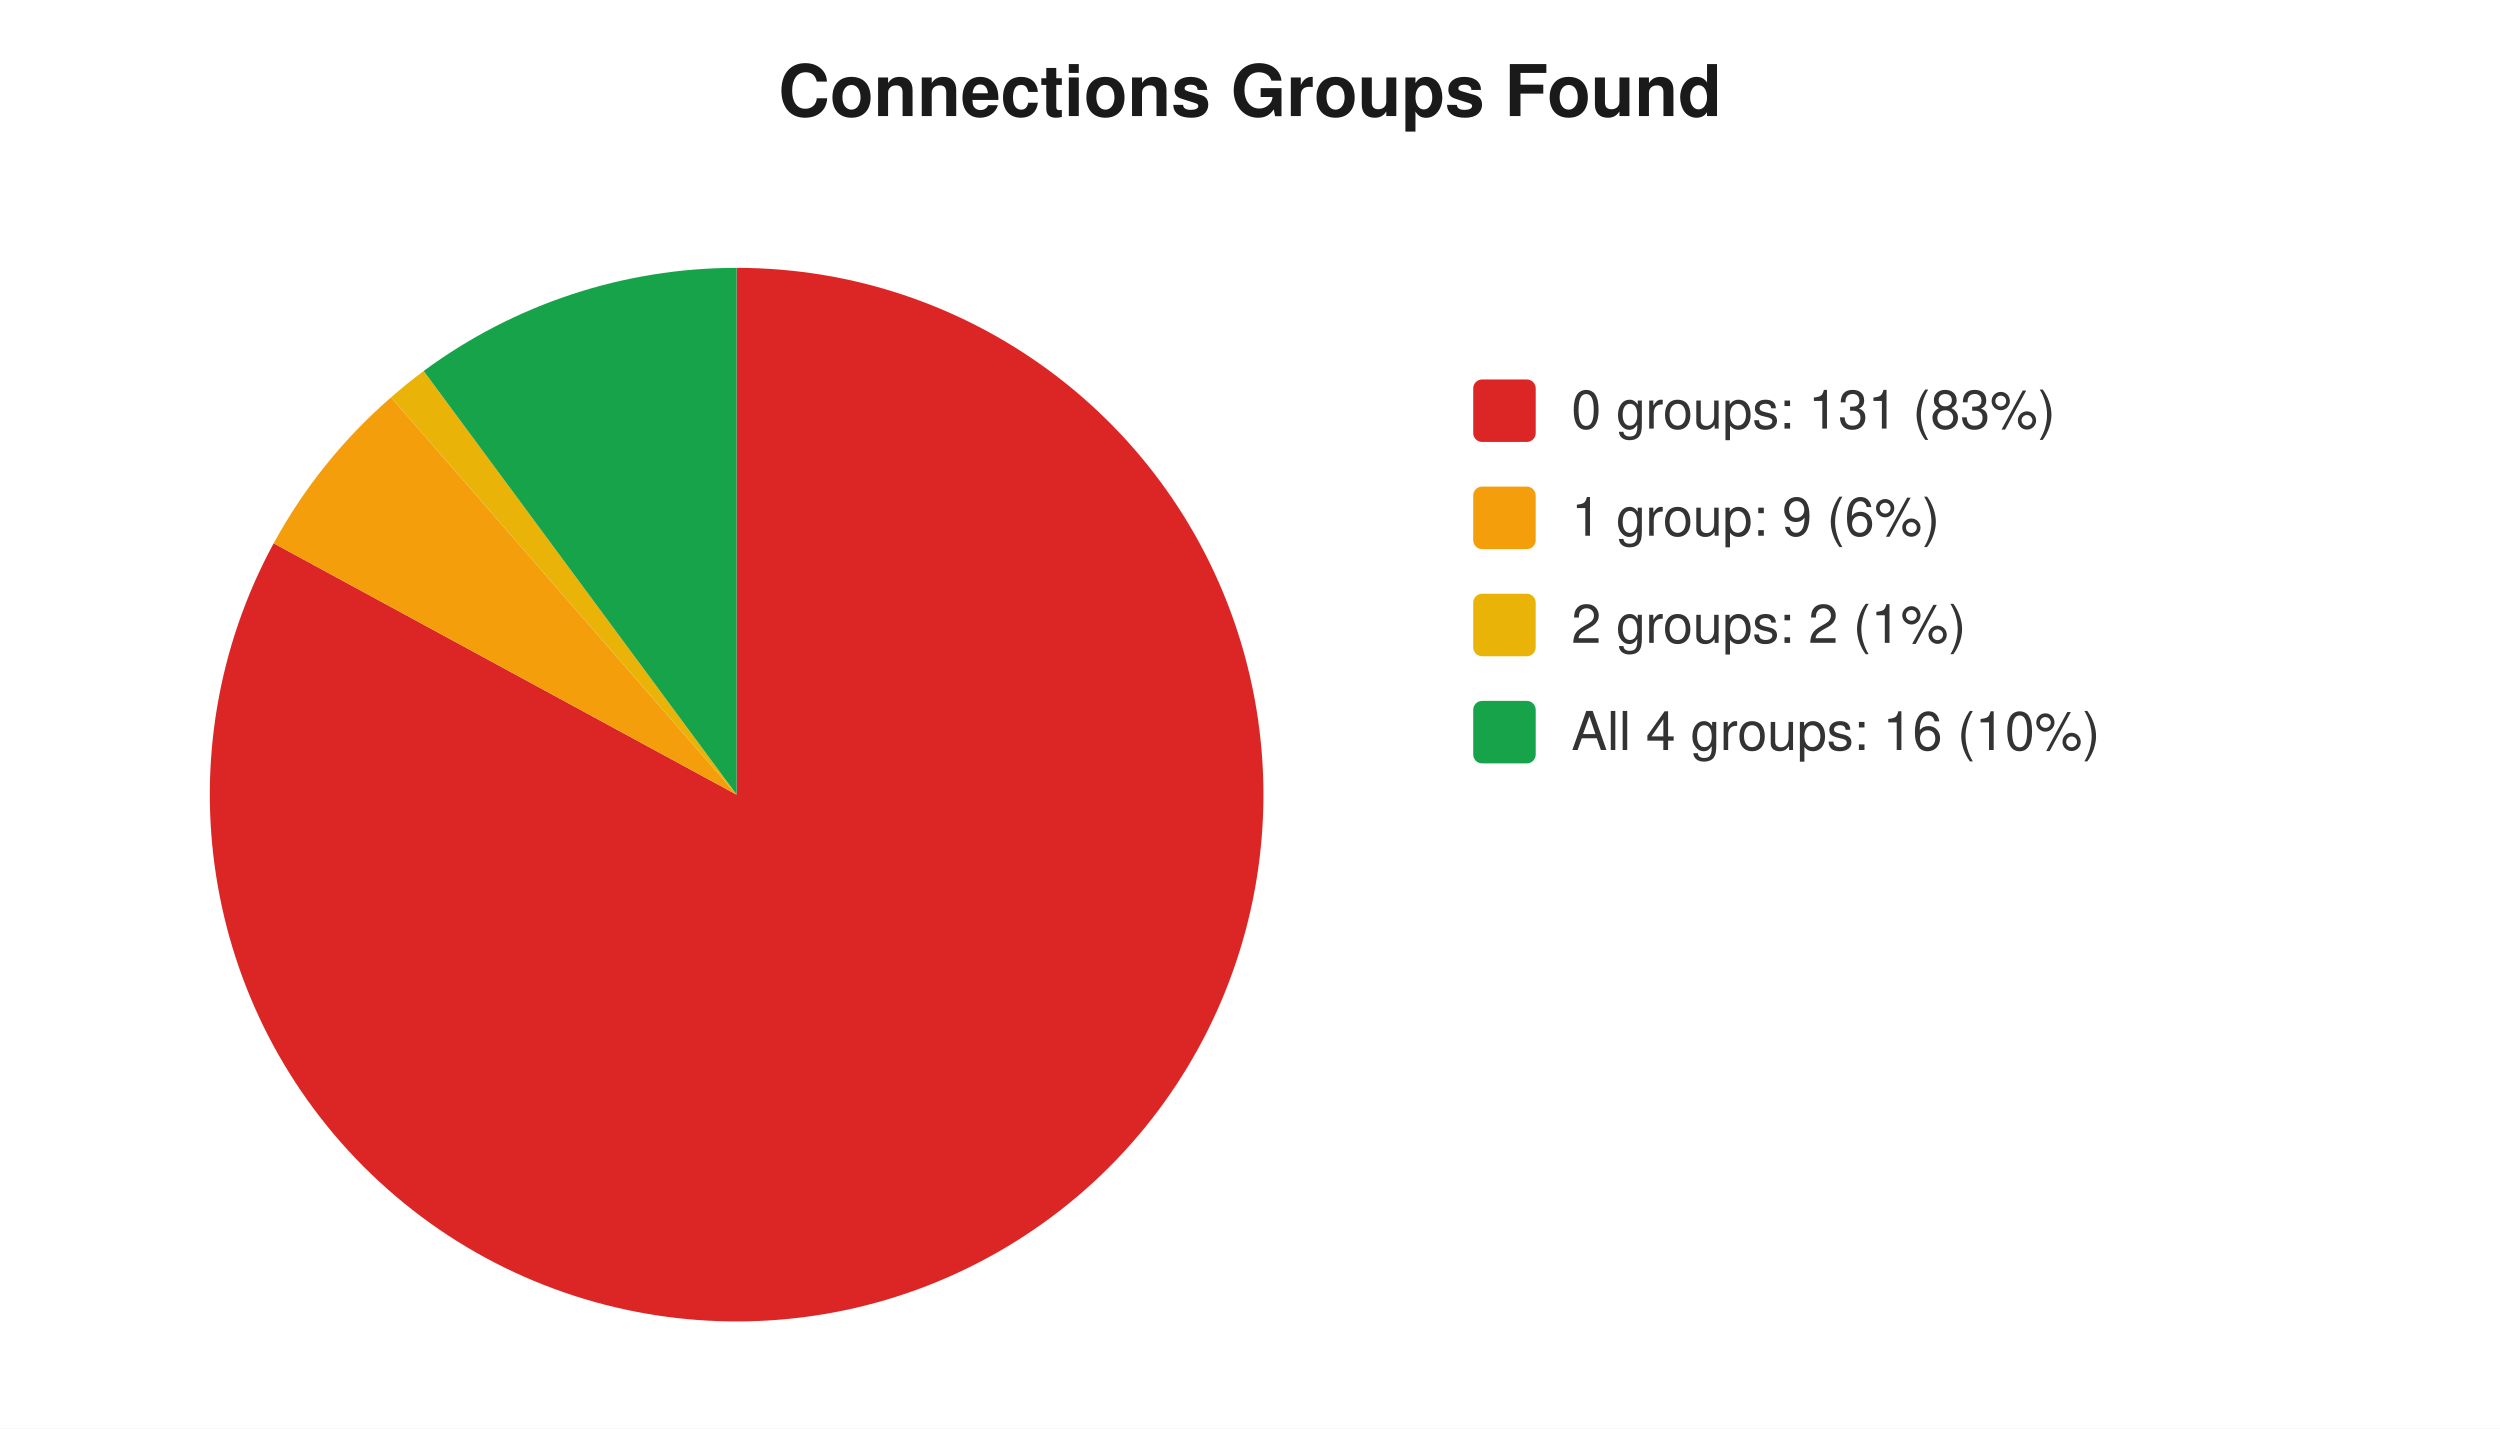
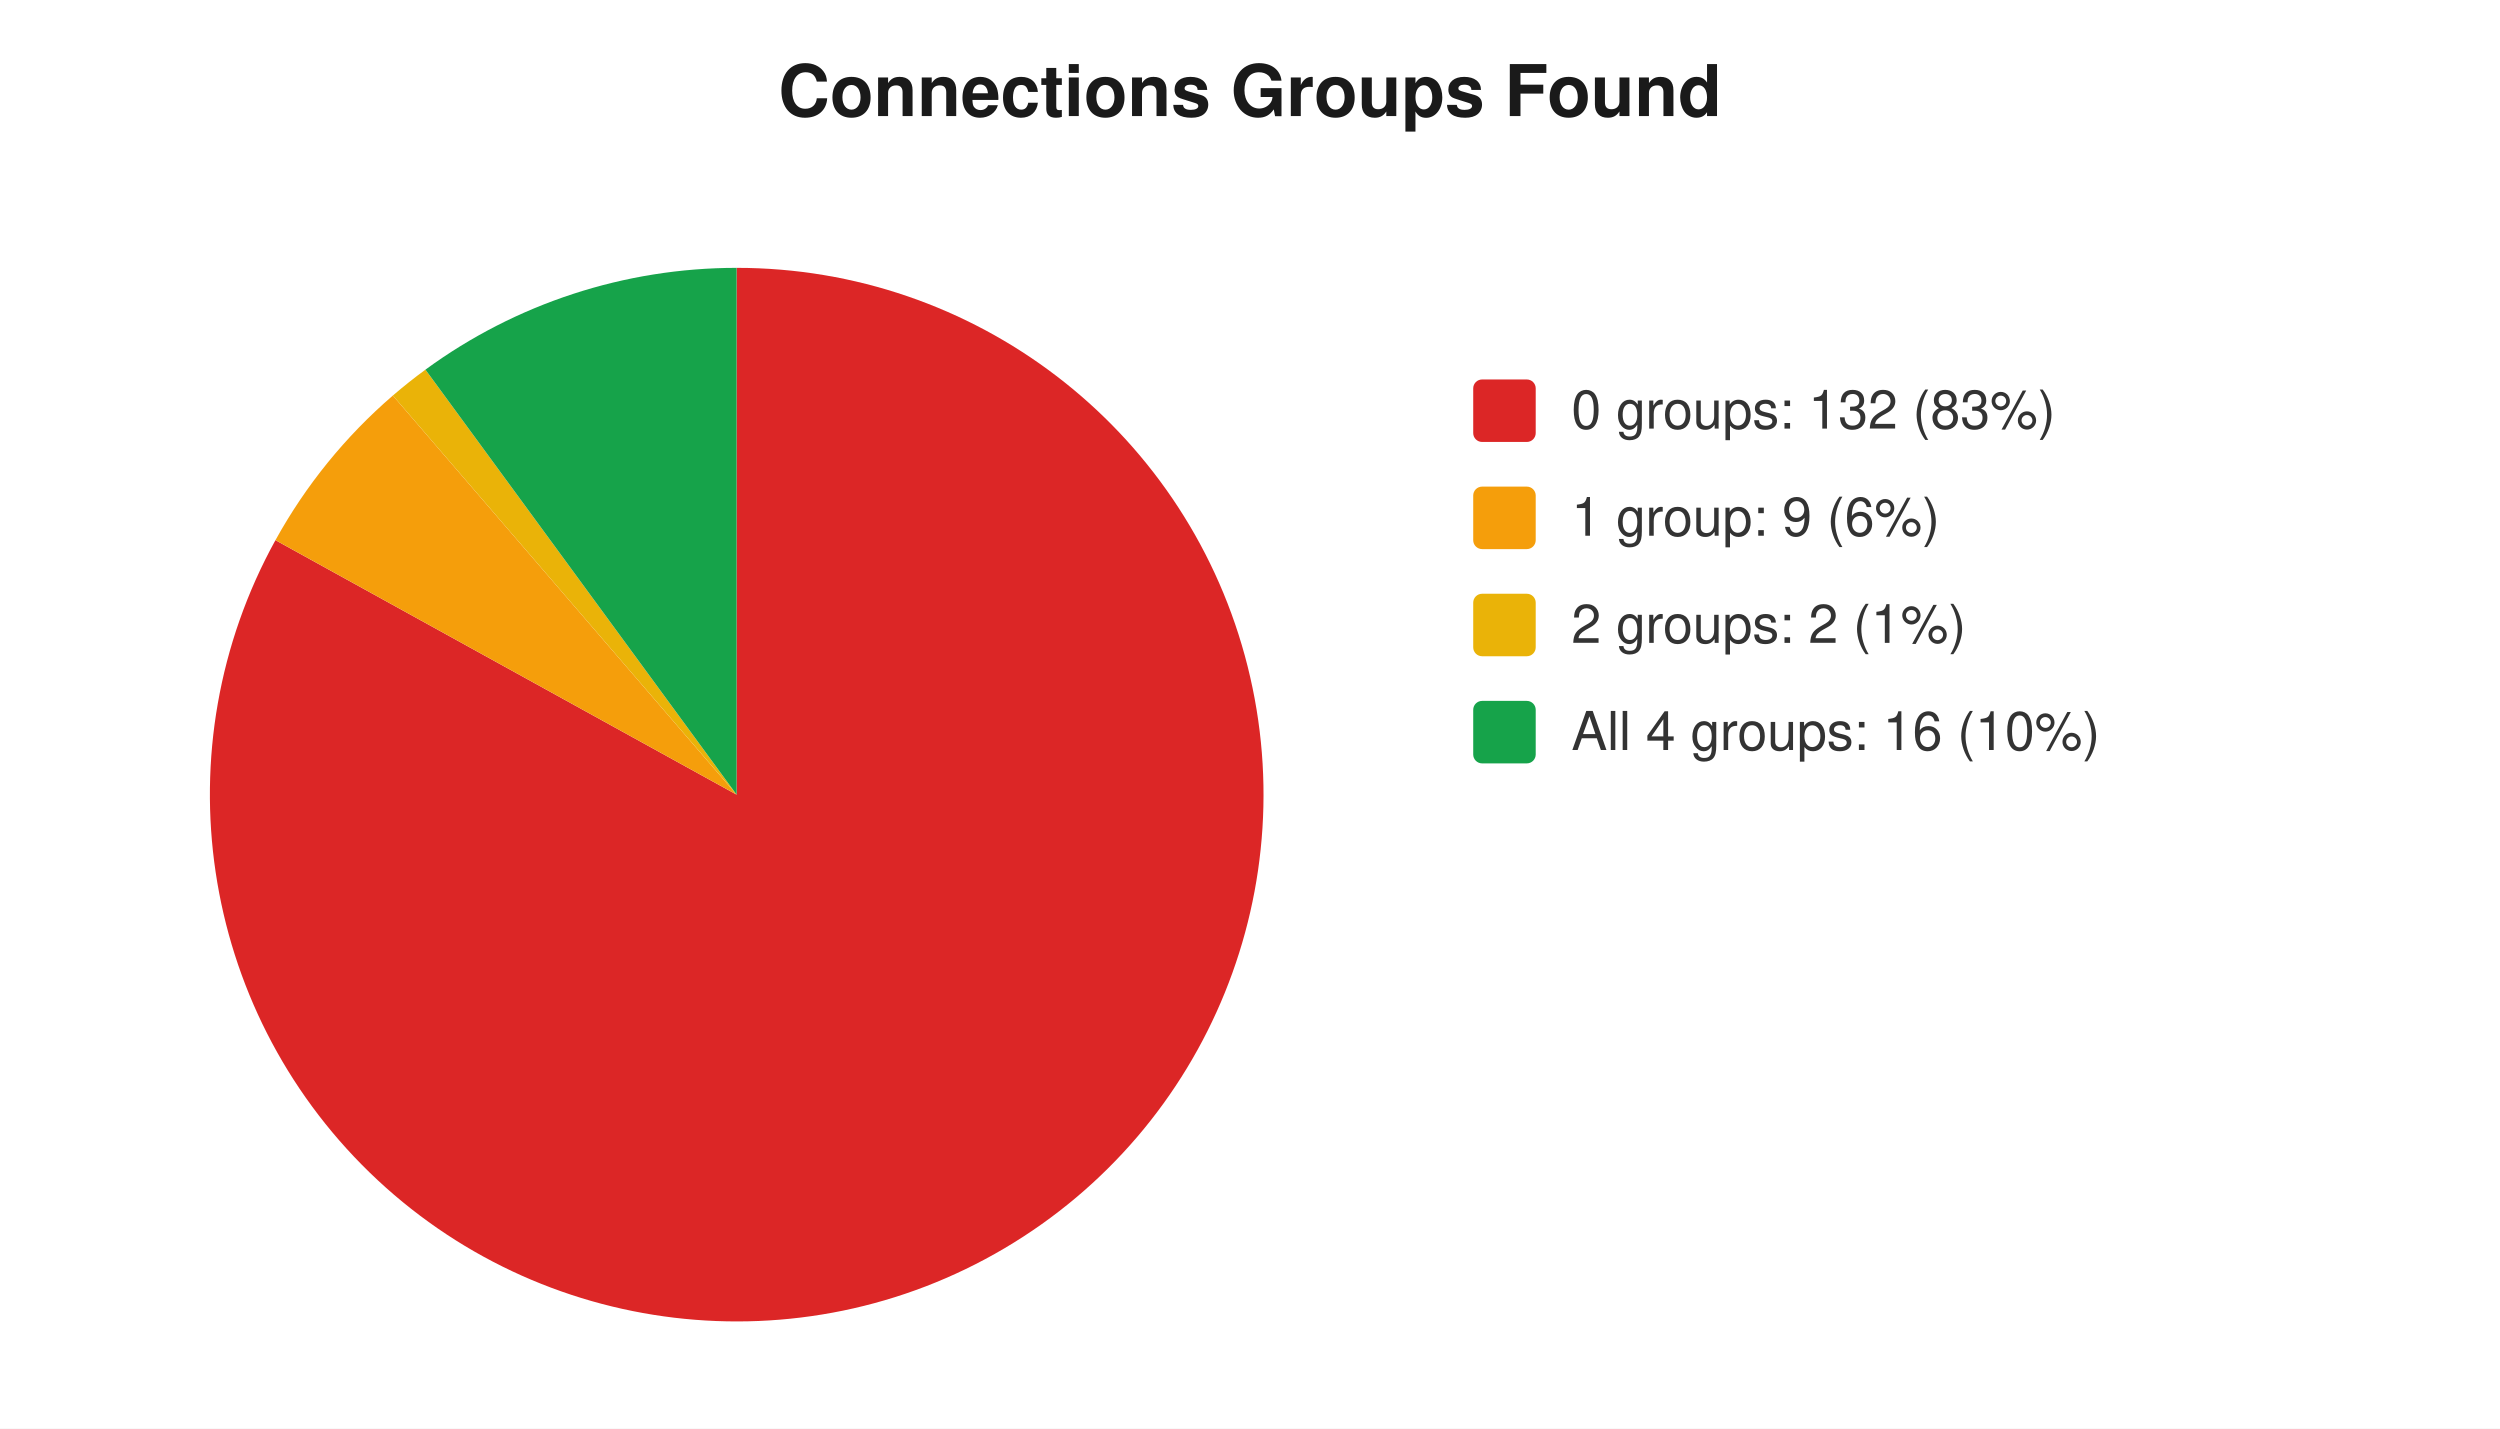
<svg xmlns="http://www.w3.org/2000/svg" width="560" height="320" viewBox="0 0 560 320" font-family="-apple-system,Segoe UI,Helvetica,Arial,sans-serif" font-size="12">
  <rect width="560" height="320" fill="#ffffff" />
  <text x="280" y="26" text-anchor="middle" font-size="16" font-weight="600" fill="#1a1a1a">Connections Groups Found</text>
-   <path d="M 165 178 L 165.0 60.0 A 118 118 0 1 1 61.3 121.7 Z" fill="#dc2626" />
-   <path d="M 165 178 L 61.3 121.7 A 118 118 0 0 1 87.6 89.0 Z" fill="#f59e0b" />
-   <path d="M 165 178 L 87.6 89.0 A 118 118 0 0 1 94.9 83.1 Z" fill="#eab308" />
-   <path d="M 165 178 L 94.9 83.1 A 118 118 0 0 1 165.0 60.0 Z" fill="#16a34a" />
+   <path d="M 165 178 L 165.0 60.0 A 118 118 0 1 1 61.7 121.0 Z" fill="#dc2626" />
+   <path d="M 165 178 L 61.7 121.0 A 118 118 0 0 1 88.0 88.6 Z" fill="#f59e0b" />
+   <path d="M 165 178 L 88.0 88.6 A 118 118 0 0 1 95.3 82.8 Z" fill="#eab308" />
+   <path d="M 165 178 L 95.3 82.8 A 118 118 0 0 1 165.0 60.0 Z" fill="#16a34a" />
  <rect x="330" y="85" width="14" height="14" rx="2" fill="#dc2626" />
-   <text x="352" y="96" fill="#333">0 groups: 131 (83%)</text>
+   <text x="352" y="96" fill="#333">0 groups: 132 (83%)</text>
  <rect x="330" y="109" width="14" height="14" rx="2" fill="#f59e0b" />
  <text x="352" y="120" fill="#333">1 group: 9 (6%)</text>
  <rect x="330" y="133" width="14" height="14" rx="2" fill="#eab308" />
  <text x="352" y="144" fill="#333">2 groups: 2 (1%)</text>
  <rect x="330" y="157" width="14" height="14" rx="2" fill="#16a34a" />
  <text x="352" y="168" fill="#333">All 4 groups: 16 (10%)</text>
</svg>
